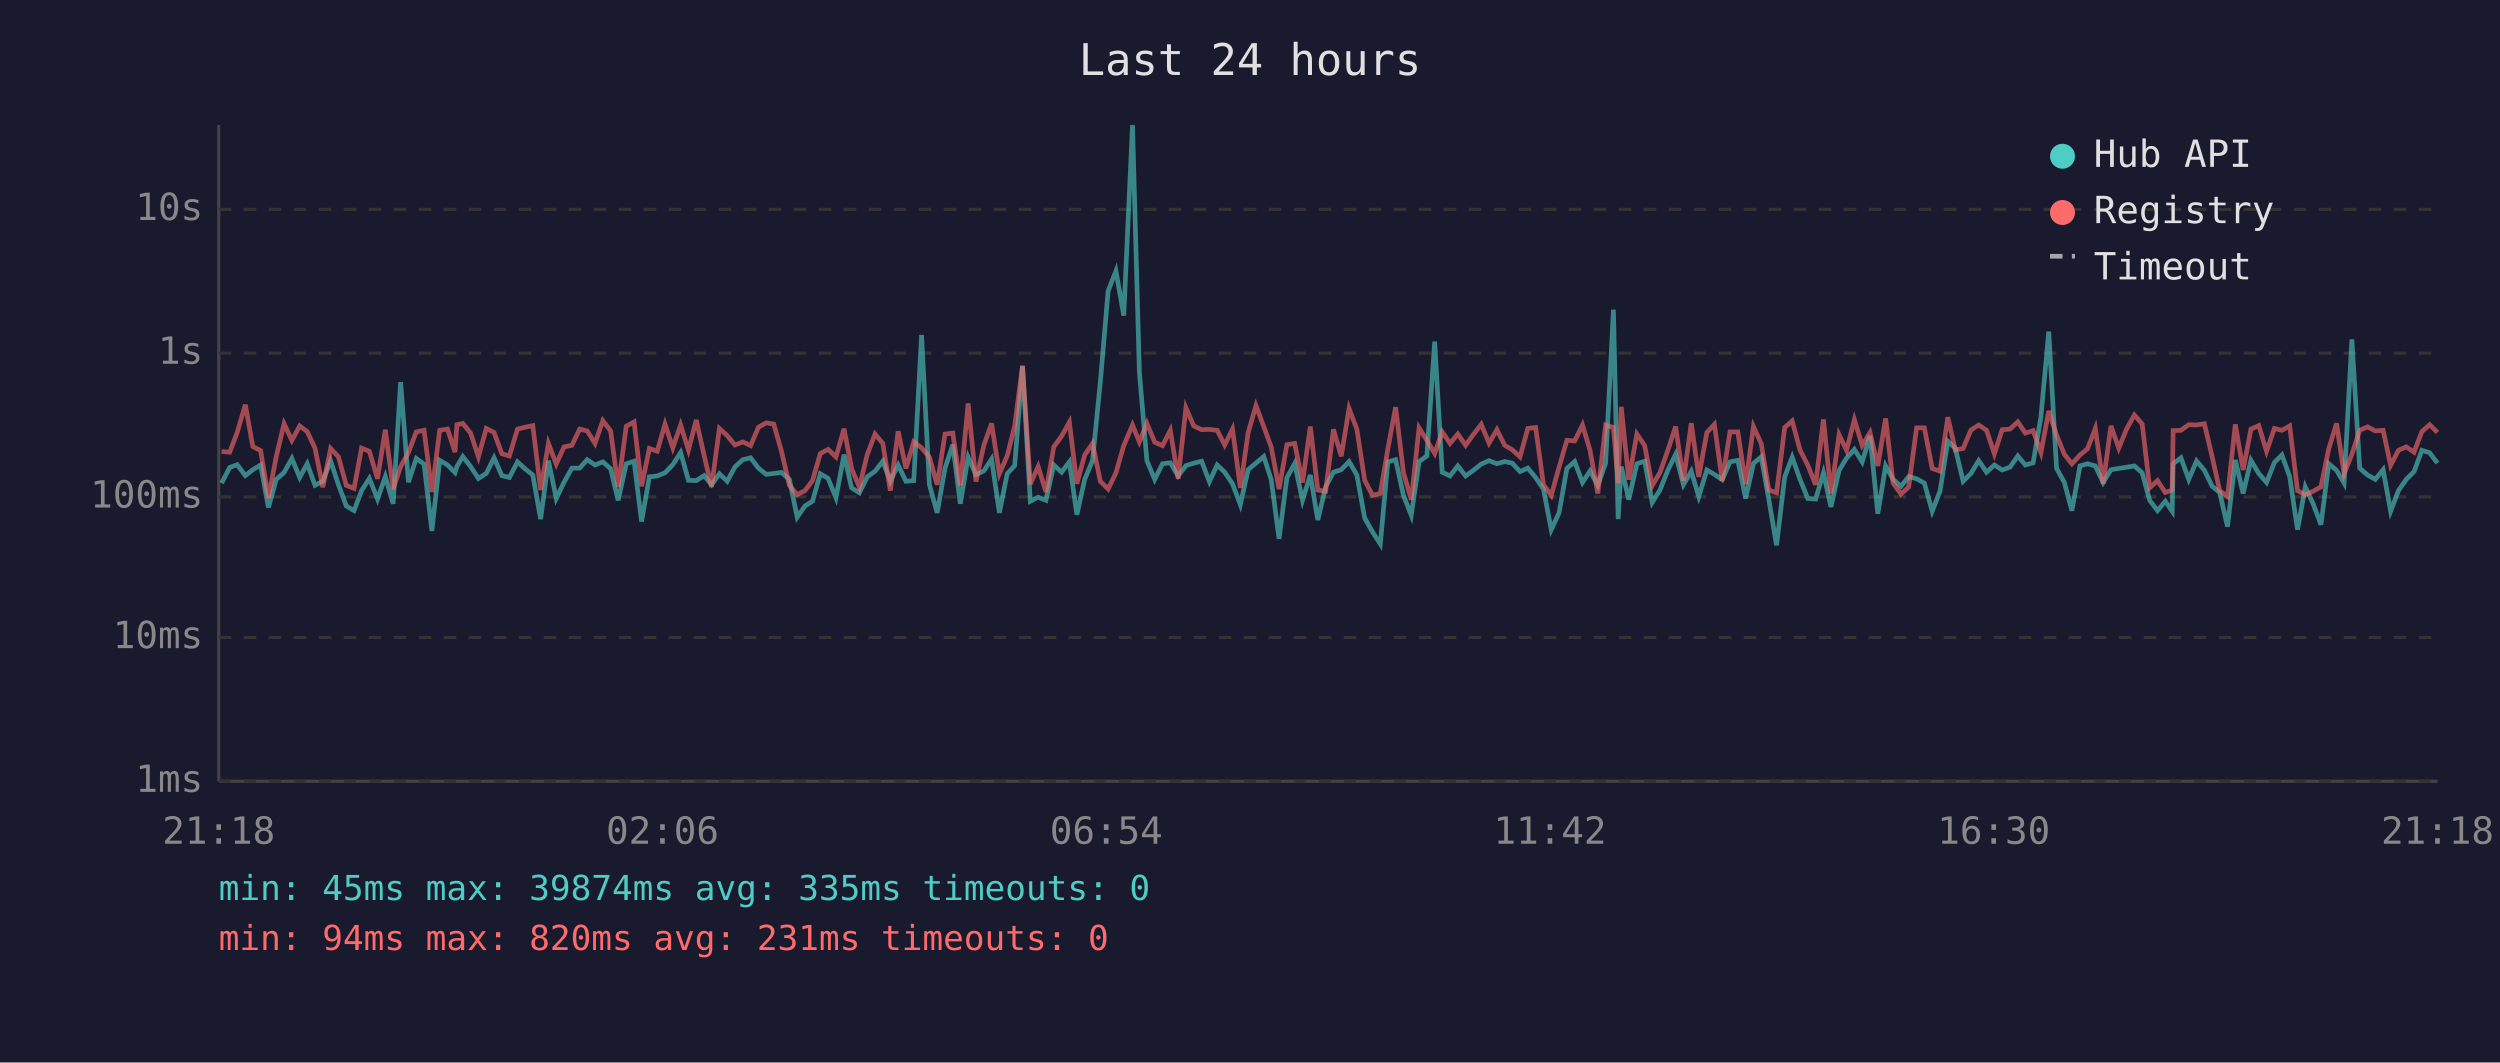
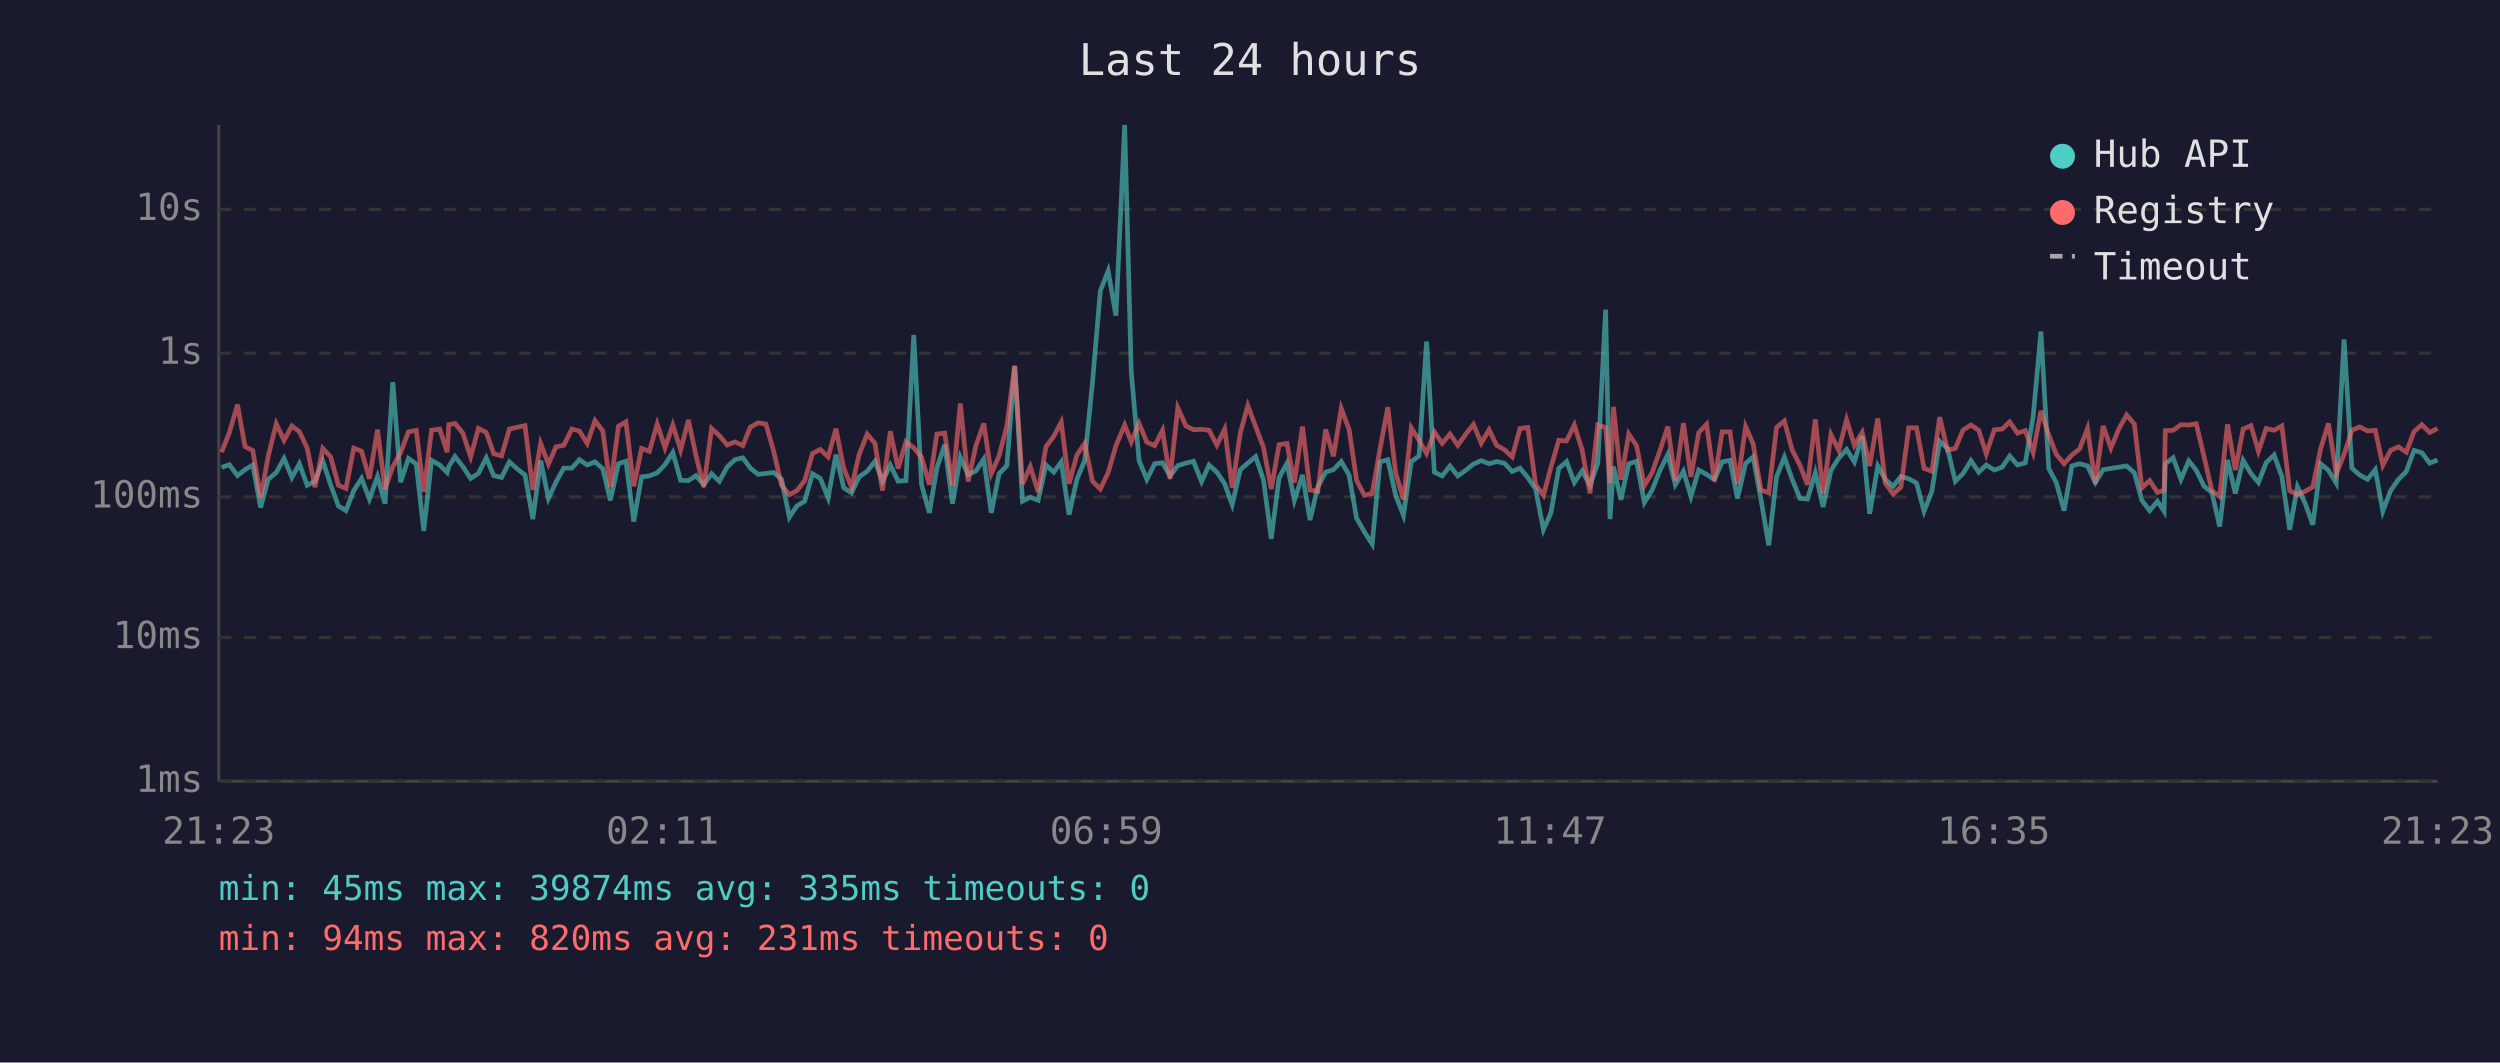
<svg xmlns="http://www.w3.org/2000/svg" viewBox="0 0 800 340" font-family="monospace" font-size="12">
  <rect width="800" height="340" fill="#1a1a2e" />
  <text x="400" y="24" fill="#e0e0e0" font-size="14" text-anchor="middle">Last 24 hours</text>
  <line x1="70" y1="40" x2="70" y2="250" stroke="#444" stroke-width="1" />
  <line x1="70" y1="250" x2="780" y2="250" stroke="#444" stroke-width="1" />
  <line x1="70" y1="250" x2="780" y2="250" stroke="#333" stroke-width="1" stroke-dasharray="4" />
  <text x="65" y="250" fill="#888" text-anchor="end" dominant-baseline="middle">1ms</text>
  <line x1="70" y1="204" x2="780" y2="204" stroke="#333" stroke-width="1" stroke-dasharray="4" />
  <text x="65" y="204" fill="#888" text-anchor="end" dominant-baseline="middle">10ms</text>
  <line x1="70" y1="159" x2="780" y2="159" stroke="#333" stroke-width="1" stroke-dasharray="4" />
  <text x="65" y="159" fill="#888" text-anchor="end" dominant-baseline="middle">100ms</text>
  <line x1="70" y1="113" x2="780" y2="113" stroke="#333" stroke-width="1" stroke-dasharray="4" />
  <text x="65" y="113" fill="#888" text-anchor="end" dominant-baseline="middle">1s</text>
  <line x1="70" y1="67" x2="780" y2="67" stroke="#333" stroke-width="1" stroke-dasharray="4" />
  <text x="65" y="67" fill="#888" text-anchor="end" dominant-baseline="middle">10s</text>
-   <text x="70" y="270" fill="#888" text-anchor="middle">21:18</text>
-   <text x="212" y="270" fill="#888" text-anchor="middle">02:06</text>
-   <text x="354" y="270" fill="#888" text-anchor="middle">06:54</text>
-   <text x="496" y="270" fill="#888" text-anchor="middle">11:42</text>
-   <text x="638" y="270" fill="#888" text-anchor="middle">16:30</text>
-   <text x="780" y="270" fill="#888" text-anchor="middle">21:18</text>
-   <polyline points="70.9,154.6 73.5,149.6 75.9,148.7 78.5,152.2 80.9,150.3 83.4,148.8 85.9,162.4 88.4,153.4 90.9,151.2 93.4,146.7 95.9,152.8 98.3,148.4 100.8,155.3 103.3,154.0 105.8,147.5 108.3,155.1 110.8,161.9 113.3,163.4 115.7,157.0 118.2,153.1 120.8,159.7 123.3,152.5 125.8,161.2 128.2,122.3 130.7,154.3 133.2,146.7 135.7,148.5 138.2,169.9 140.7,147.3 143.2,148.8 145.6,151.2 146.2,149.3 148.1,146.1 150.6,149.3 153.1,153.1 155.6,151.5 158.1,146.5 160.6,152.2 163.0,152.8 165.6,147.8 168.1,150.1 170.5,152.0 173.0,166.1 175.5,147.4 178.0,159.5 180.5,154.3 183.0,149.8 185.5,149.8 187.9,147.1 190.4,148.8 192.9,147.8 195.4,150.0 197.8,160.1 200.4,148.4 202.9,147.6 205.3,166.9 207.8,152.6 210.3,152.3 212.8,151.3 215.3,148.7 217.8,144.8 220.3,153.7 222.8,153.8 225.3,152.2 227.7,155.1 230.2,151.6 232.7,154.0 235.2,149.4 237.7,147.1 240.2,146.5 242.7,149.8 245.2,151.8 247.6,151.5 250.1,151.2 252.6,153.4 255.1,165.5 257.6,161.9 260.0,160.4 262.5,151.6 265.0,153.1 267.5,159.3 270.1,145.5 272.5,156.1 275.0,157.7 277.5,152.6 280.0,150.8 282.5,147.6 284.9,154.0 287.4,148.8 289.9,154.0 292.4,153.8 294.9,107.2 297.4,155.1 299.9,164.1 302.4,149.8 304.9,142.3 307.3,161.2 309.8,146.3 312.3,151.9 314.8,150.7 317.3,146.9 319.8,164.1 322.3,151.6 324.7,149.0 327.2,117.2 329.7,160.4 332.2,159.1 334.7,160.1 337.2,148.8 339.7,151.1 342.2,147.8 344.6,164.7 347.1,153.4 349.6,147.4 352.1,122.3 354.6,93.1 357.1,86.7 359.6,101.0 362.4,40.0 364.6,119.0 367.0,147.4 369.5,153.4 372.0,148.4 374.5,148.1 377.0,152.3 379.5,149.0 382.0,148.2 384.5,147.6 387.0,154.1 389.5,148.8 391.9,151.1 394.4,154.8 396.9,161.5 399.4,150.3 401.9,148.2 404.4,146.1 406.8,153.5 409.3,172.4 411.8,152.9 414.3,148.3 416.8,160.1 419.3,152.0 421.7,166.4 424.2,155.8 426.7,151.1 429.2,150.3 431.7,147.7 434.2,152.0 436.7,165.8 439.2,170.2 441.7,174.1 444.1,147.8 446.6,147.1 449.1,158.5 451.6,164.9 454.1,147.7 456.6,145.9 459.1,109.3 461.5,151.1 464.0,152.3 466.5,149.1 469.0,152.3 471.5,150.5 474.0,148.5 476.5,147.4 479.0,148.4 481.5,147.7 483.9,148.2 486.4,150.9 488.9,149.8 491.4,152.8 493.9,156.5 496.4,169.5 498.9,164.1 501.4,149.9 503.9,147.7 506.4,154.4 508.8,150.7 511.3,155.3 513.8,148.2 516.3,99.1 517.8,166.1 518.8,149.3 521.2,159.9 523.8,148.4 526.3,147.6 528.7,160.8 531.2,156.8 533.7,150.5 536.2,145.4 538.7,155.1 541.2,150.8 543.6,158.9 546.2,150.4 548.6,151.8 551.1,153.5 553.6,147.8 556.1,147.3 558.6,159.5 561.1,148.3 563.6,146.2 566.0,159.7 568.5,174.5 571.1,152.6 573.5,146.3 576.0,153.4 578.5,159.5 581.0,159.7 583.5,151.3 585.9,162.2 588.5,150.5 590.9,146.6 593.4,143.8 595.9,147.8 598.4,139.5 600.9,164.4 603.4,149.1 605.8,153.4 608.3,155.6 610.8,152.5 613.3,153.2 615.8,154.6 618.3,163.6 620.8,157.2 623.3,141.2 625.7,143.5 628.2,154.0 630.7,151.5 633.2,147.4 635.7,151.1 638.2,148.8 640.7,150.4 643.2,149.5 645.7,145.9 648.1,148.8 650.6,148.1 653.1,133.4 655.6,106.1 658.1,149.9 660.6,154.4 663.0,163.4 665.6,149.1 668.0,148.4 670.5,149.1 673.0,154.4 675.5,150.3 678.0,149.9 680.5,149.5 683.0,149.1 685.5,151.3 687.9,160.1 690.4,163.4 692.9,160.4 695.1,163.6 695.4,148.4 697.9,146.5 700.4,153.4 702.9,147.5 705.4,150.5 707.9,155.6 710.3,157.6 712.8,168.5 715.3,147.2 717.8,157.9 720.3,147.3 722.8,151.5 725.3,154.4 727.8,148.0 730.2,145.6 732.7,152.5 735.2,169.5 737.7,155.8 740.2,161.2 742.7,167.9 745.2,148.4 747.7,150.5 750.1,154.6 752.6,108.6 755.1,149.8 757.6,152.0 760.1,153.4 762.6,150.3 765.0,163.6 767.5,157.0 770.0,153.4 772.5,150.9 775.0,144.1 777.5,144.9 780.0,148.2" fill="none" stroke="#4ecdc4" stroke-width="1.5" opacity="0.6" />
-   <polyline points="70.9,144.5 73.5,144.7 75.9,138.4 78.5,129.5 80.9,142.9 83.4,144.2 85.9,159.3 88.4,146.1 90.9,135.6 93.4,140.9 95.9,136.3 98.3,138.1 100.8,143.4 103.3,155.9 105.8,143.5 108.3,146.2 110.8,155.3 113.3,156.3 115.7,143.4 118.2,144.4 120.8,153.2 123.3,137.5 125.8,156.5 128.2,149.3 130.7,144.8 133.2,138.2 135.7,137.7 138.2,157.4 140.7,137.7 143.2,137.3 145.6,144.7 146.2,135.9 148.1,135.5 150.6,138.6 153.1,146.2 155.6,137.1 158.1,138.4 160.6,145.2 163.0,145.9 165.6,137.3 168.1,136.7 170.5,136.2 173.0,156.8 175.5,141.9 178.0,148.5 180.5,143.0 183.0,142.5 185.5,137.3 187.9,137.9 190.4,141.9 192.9,134.6 195.4,137.9 197.8,155.8 200.4,136.4 202.9,135.0 205.3,155.6 207.8,143.5 210.3,144.4 212.8,135.7 215.3,143.3 217.8,136.0 220.3,144.0 222.8,134.4 225.3,145.7 227.7,155.8 230.2,137.1 232.7,139.4 235.2,142.4 237.7,141.4 240.2,142.6 242.7,136.7 245.2,135.3 247.6,135.7 250.1,144.5 252.6,155.3 255.1,158.3 257.6,157.0 260.0,153.8 262.5,145.1 265.0,143.8 267.5,146.2 270.1,137.2 272.5,149.9 275.0,155.9 277.5,145.5 280.0,138.9 282.5,141.9 284.9,157.0 287.4,138.0 289.9,149.9 292.4,141.4 294.9,143.3 297.4,146.3 299.9,155.1 302.4,138.9 304.9,138.6 307.3,155.4 309.8,129.1 312.3,154.1 314.8,142.6 317.3,135.5 319.8,151.6 322.3,145.9 324.7,136.3 327.2,117.0 329.7,154.9 332.2,149.3 334.7,157.4 337.2,143.0 339.7,139.6 342.2,135.1 344.6,154.8 347.1,145.6 349.6,141.9 352.1,154.0 354.6,156.5 357.1,151.3 359.6,142.6 362.4,136.0 364.6,141.4 367.0,135.5 369.5,141.5 372.0,142.6 374.5,137.7 377.0,153.2 379.5,130.5 382.0,136.3 384.5,137.5 387.0,137.4 389.5,137.7 391.9,142.4 394.4,137.3 396.9,156.1 399.4,138.5 401.9,129.8 404.4,136.5 406.8,143.1 409.3,156.5 411.8,142.3 414.3,141.9 416.8,154.4 419.3,136.5 421.7,156.8 424.2,157.2 426.7,137.4 429.2,146.0 431.7,130.7 434.2,137.4 436.7,153.7 439.2,158.5 441.7,157.9 444.1,143.7 446.6,130.3 449.1,151.2 451.6,159.9 454.1,136.9 456.6,140.9 459.1,145.1 461.5,138.2 464.0,141.9 466.5,138.9 469.0,142.5 471.5,139.0 474.0,135.8 476.5,141.8 479.0,137.5 481.5,142.5 483.9,143.9 486.4,146.2 488.9,137.1 491.4,136.8 493.9,155.1 496.4,158.5 498.9,149.5 501.4,140.9 503.9,141.1 506.4,136.0 508.8,144.1 511.3,157.9 513.8,136.0 516.3,136.8 517.8,154.6 518.8,130.2 521.2,153.5 523.8,138.9 526.3,142.6 528.7,155.4 531.2,151.2 533.7,144.1 536.2,136.5 538.7,153.8 541.2,135.4 543.6,152.6 546.2,138.4 548.6,135.8 551.1,153.8 553.6,138.2 556.1,138.2 558.6,154.9 561.1,136.5 563.6,142.0 566.0,156.8 568.5,157.7 571.1,136.8 573.5,134.7 576.0,144.0 578.5,148.9 581.0,155.1 583.5,134.2 585.9,157.9 588.5,139.1 590.9,144.1 593.4,134.3 595.9,142.5 598.4,138.4 600.9,149.1 603.4,133.9 605.8,154.6 608.3,158.1 610.8,155.8 613.3,136.9 615.8,136.9 618.3,149.9 620.8,150.8 623.3,133.5 625.7,144.0 628.2,143.5 630.7,137.6 633.2,136.0 635.7,137.7 638.2,145.2 640.7,137.5 643.2,137.3 645.7,135.0 648.1,138.6 650.6,137.8 653.1,144.8 655.6,131.5 658.1,139.2 660.6,145.4 663.0,148.4 665.6,145.6 668.0,143.6 670.5,137.1 673.0,154.8 675.5,136.3 678.0,143.4 680.5,137.3 683.0,132.8 685.5,135.7 687.9,156.1 690.4,153.8 692.9,157.6 695.1,156.8 695.4,137.8 697.9,137.7 700.4,135.9 702.9,136.0 705.4,135.6 707.9,146.2 710.3,157.0 712.8,158.9 715.3,135.8 717.8,150.4 720.3,137.3 722.8,136.2 725.3,144.4 727.8,137.1 730.2,137.7 732.7,136.3 735.2,157.0 737.7,158.3 740.2,157.2 742.7,155.8 745.2,143.6 747.7,135.5 750.1,151.6 752.6,145.4 755.1,137.7 757.6,136.6 760.1,137.9 762.6,137.7 765.0,148.9 767.5,144.1 770.0,143.0 772.5,144.7 775.0,138.1 777.5,135.9 780.0,138.4" fill="none" stroke="#ff6b6b" stroke-width="1.5" opacity="0.6" />
+   <text x="70" y="270" fill="#888" text-anchor="middle">21:23</text>
+   <text x="212" y="270" fill="#888" text-anchor="middle">02:11</text>
+   <text x="354" y="270" fill="#888" text-anchor="middle">06:59</text>
+   <text x="496" y="270" fill="#888" text-anchor="middle">11:47</text>
+   <text x="638" y="270" fill="#888" text-anchor="middle">16:35</text>
+   <text x="780" y="270" fill="#888" text-anchor="middle">21:23</text>
+   <polyline points="70.9,149.6 73.4,148.7 76.0,152.2 78.4,150.3 80.9,148.8 83.4,162.4 85.8,153.4 88.4,151.2 90.9,146.7 93.4,152.8 95.8,148.4 98.3,155.3 100.8,154.0 103.3,147.5 105.8,155.1 108.3,161.9 110.7,163.4 113.2,157.0 115.7,153.1 118.2,159.7 120.8,152.5 123.2,161.2 125.7,122.3 128.2,154.3 130.7,146.7 133.2,148.5 135.6,169.9 138.1,147.3 140.7,148.8 143.1,151.2 143.6,149.3 145.6,146.1 148.1,149.3 150.6,153.1 153.1,151.5 155.6,146.5 158.0,152.2 160.5,152.8 163.0,147.8 165.6,150.1 168.0,152.0 170.5,166.1 173.0,147.4 175.5,159.5 177.9,154.3 180.4,149.8 183.0,149.8 185.4,147.1 187.9,148.8 190.4,147.8 192.9,150.0 195.3,160.1 197.9,148.4 200.3,147.6 202.8,166.9 205.3,152.6 207.8,152.3 210.3,151.3 212.8,148.7 215.3,144.8 217.8,153.7 220.3,153.8 222.7,152.2 225.2,155.1 227.7,151.6 230.2,154.0 232.7,149.4 235.2,147.1 237.7,146.5 240.1,149.8 242.6,151.8 245.1,151.5 247.6,151.2 250.1,153.4 252.6,165.5 255.0,161.9 257.5,160.4 260.0,151.6 262.5,153.1 265.0,159.3 267.5,145.5 270.0,156.1 272.5,157.7 274.9,152.6 277.5,150.8 280.0,147.6 282.4,154.0 284.9,148.8 287.4,154.0 289.9,153.8 292.4,107.2 294.9,155.1 297.4,164.1 299.8,149.8 302.3,142.3 304.8,161.2 307.3,146.3 309.8,151.9 312.3,150.7 314.8,146.9 317.2,164.1 319.7,151.6 322.2,149.0 324.7,117.2 327.2,160.4 329.7,159.1 332.2,160.1 334.7,148.8 337.2,151.1 339.6,147.8 342.1,164.7 344.6,153.4 347.1,147.4 349.6,122.3 352.1,93.1 354.6,86.7 357.1,101.0 359.9,40.0 362.0,119.0 364.5,147.4 367.0,153.4 369.5,148.4 372.0,148.1 374.4,152.3 376.9,149.0 379.5,148.2 381.9,147.6 384.5,154.1 386.9,148.8 389.4,151.1 391.9,154.8 394.3,161.5 396.9,150.3 399.3,148.2 401.8,146.1 404.3,153.5 406.8,172.4 409.3,152.9 411.8,148.3 414.2,160.1 416.8,152.0 419.2,166.4 421.7,155.8 424.2,151.1 426.7,150.3 429.2,147.7 431.7,152.0 434.1,165.8 436.6,170.2 439.1,174.1 441.6,147.8 444.1,147.1 446.6,158.5 449.1,164.9 451.6,147.7 454.1,145.9 456.5,109.3 459.0,151.1 461.5,152.3 464.0,149.1 466.5,152.3 469.0,150.5 471.5,148.5 474.0,147.4 476.5,148.4 478.9,147.7 481.4,148.2 483.9,150.9 486.4,149.8 488.9,152.8 491.4,156.5 493.9,169.5 496.3,164.1 498.8,149.9 501.3,147.7 503.8,154.4 506.3,150.7 508.8,155.3 511.3,148.2 513.8,99.1 515.2,166.1 516.3,149.3 518.7,159.9 521.2,148.4 523.7,147.6 526.2,160.8 528.7,156.8 531.2,150.5 533.7,145.4 536.1,155.1 538.7,150.8 541.1,158.9 543.6,150.4 546.1,151.8 548.6,153.5 551.1,147.8 553.6,147.3 556.0,159.5 558.6,148.3 561.0,146.2 563.5,159.7 566.0,174.5 568.5,152.6 571.0,146.3 573.5,153.4 576.0,159.5 578.4,159.7 580.9,151.3 583.4,162.2 585.9,150.5 588.4,146.6 590.9,143.8 593.4,147.8 595.9,139.5 598.3,164.4 600.9,149.1 603.3,153.4 605.8,155.6 608.3,152.5 610.8,153.2 613.3,154.6 615.7,163.6 618.2,157.2 620.7,141.2 623.2,143.5 625.7,154.0 628.2,151.5 630.7,147.4 633.2,151.1 635.6,148.8 638.2,150.4 640.7,149.5 643.1,145.9 645.6,148.8 648.1,148.1 650.6,133.4 653.1,106.1 655.6,149.9 658.0,154.4 660.5,163.4 663.0,149.1 665.5,148.4 668.0,149.1 670.5,154.4 673.0,150.3 675.5,149.9 678.0,149.5 680.5,149.1 683.0,151.3 685.4,160.1 687.9,163.4 690.4,160.4 692.5,163.6 692.9,148.4 695.4,146.5 697.9,153.4 700.4,147.5 702.8,150.5 705.3,155.6 707.8,157.6 710.3,168.5 712.8,147.2 715.3,157.9 717.8,147.3 720.3,151.5 722.7,154.4 725.2,148.0 727.7,145.6 730.2,152.5 732.7,169.5 735.2,155.8 737.7,161.2 740.1,167.9 742.6,148.4 745.1,150.5 747.6,154.6 750.1,108.6 752.6,149.8 755.1,152.0 757.6,153.4 760.1,150.3 762.5,163.6 765.0,157.0 767.5,153.4 770.0,150.9 772.5,144.1 775.0,144.9 777.5,148.2 780.0,147.2" fill="none" stroke="#4ecdc4" stroke-width="1.5" opacity="0.6" />
+   <polyline points="70.9,144.7 73.4,138.4 76.0,129.5 78.4,142.9 80.9,144.2 83.4,159.3 85.8,146.1 88.4,135.6 90.9,140.9 93.4,136.3 95.8,138.1 98.3,143.4 100.8,155.9 103.3,143.5 105.8,146.2 108.3,155.3 110.7,156.3 113.2,143.4 115.7,144.4 118.2,153.2 120.8,137.5 123.2,156.5 125.7,149.3 128.2,144.8 130.7,138.2 133.2,137.7 135.6,157.4 138.1,137.7 140.7,137.3 143.1,144.7 143.6,135.9 145.6,135.5 148.1,138.6 150.6,146.2 153.1,137.1 155.6,138.4 158.0,145.2 160.5,145.9 163.0,137.3 165.6,136.7 168.0,136.2 170.5,156.8 173.0,141.9 175.5,148.5 177.9,143.0 180.4,142.5 183.0,137.3 185.4,137.9 187.9,141.9 190.4,134.6 192.9,137.9 195.3,155.8 197.9,136.4 200.3,135.0 202.8,155.6 205.3,143.5 207.8,144.4 210.3,135.7 212.8,143.3 215.3,136.0 217.8,144.0 220.3,134.4 222.7,145.7 225.2,155.8 227.7,137.1 230.2,139.4 232.7,142.4 235.2,141.4 237.7,142.6 240.1,136.7 242.6,135.3 245.1,135.7 247.6,144.5 250.1,155.3 252.6,158.3 255.0,157.0 257.5,153.8 260.0,145.1 262.5,143.8 265.0,146.2 267.5,137.2 270.0,149.9 272.5,155.9 274.9,145.5 277.5,138.9 280.0,141.9 282.4,157.0 284.9,138.0 287.4,149.9 289.9,141.4 292.4,143.3 294.9,146.3 297.4,155.1 299.8,138.9 302.3,138.6 304.8,155.4 307.3,129.1 309.8,154.1 312.3,142.6 314.8,135.5 317.2,151.6 319.7,145.9 322.2,136.3 324.7,117.0 327.2,154.9 329.7,149.3 332.2,157.4 334.7,143.0 337.2,139.6 339.6,135.1 342.1,154.8 344.6,145.6 347.1,141.9 349.6,154.0 352.1,156.5 354.6,151.3 357.1,142.6 359.9,136.0 362.0,141.4 364.5,135.5 367.0,141.5 369.5,142.6 372.0,137.7 374.4,153.2 376.9,130.5 379.5,136.3 381.9,137.5 384.5,137.4 386.9,137.7 389.4,142.4 391.9,137.3 394.3,156.1 396.9,138.5 399.3,129.8 401.8,136.5 404.3,143.1 406.8,156.5 409.3,142.3 411.8,141.9 414.2,154.4 416.8,136.5 419.2,156.8 421.7,157.2 424.2,137.4 426.7,146.0 429.2,130.7 431.7,137.4 434.1,153.7 436.6,158.5 439.1,157.9 441.6,143.7 444.1,130.3 446.6,151.2 449.1,159.9 451.6,136.9 454.1,140.9 456.5,145.1 459.0,138.2 461.5,141.9 464.0,138.9 466.5,142.5 469.0,139.0 471.5,135.8 474.0,141.8 476.5,137.5 478.9,142.5 481.4,143.9 483.9,146.2 486.4,137.1 488.9,136.8 491.4,155.1 493.9,158.5 496.3,149.5 498.8,140.9 501.3,141.1 503.8,136.0 506.3,144.1 508.8,157.9 511.3,136.0 513.8,136.8 515.2,154.6 516.3,130.2 518.7,153.5 521.2,138.9 523.7,142.6 526.2,155.4 528.7,151.2 531.2,144.1 533.7,136.5 536.1,153.8 538.7,135.4 541.1,152.6 543.6,138.4 546.1,135.8 548.6,153.8 551.1,138.2 553.6,138.2 556.0,154.9 558.6,136.5 561.0,142.0 563.5,156.8 566.0,157.7 568.5,136.8 571.0,134.7 573.5,144.0 576.0,148.9 578.4,155.1 580.9,134.2 583.4,157.9 585.9,139.1 588.4,144.1 590.9,134.3 593.4,142.5 595.9,138.4 598.3,149.1 600.9,133.9 603.3,154.6 605.8,158.1 608.3,155.8 610.8,136.9 613.3,136.9 615.7,149.9 618.2,150.8 620.7,133.5 623.2,144.0 625.7,143.5 628.2,137.6 630.7,136.0 633.2,137.7 635.6,145.2 638.2,137.5 640.7,137.3 643.1,135.0 645.6,138.6 648.1,137.8 650.6,144.8 653.1,131.5 655.6,139.2 658.0,145.4 660.5,148.4 663.0,145.6 665.5,143.6 668.0,137.1 670.5,154.8 673.0,136.3 675.5,143.4 678.0,137.3 680.5,132.8 683.0,135.7 685.4,156.1 687.9,153.8 690.4,157.6 692.5,156.8 692.9,137.8 695.4,137.7 697.9,135.9 700.4,136.0 702.8,135.6 705.3,146.2 707.8,157.0 710.3,158.9 712.8,135.8 715.3,150.4 717.8,137.3 720.3,136.2 722.7,144.4 725.2,137.1 727.7,137.7 730.2,136.3 732.7,157.0 735.2,158.3 737.7,157.2 740.1,155.8 742.6,143.6 745.1,135.5 747.6,151.6 750.1,145.4 752.6,137.7 755.1,136.6 757.6,137.9 760.1,137.7 762.5,148.9 765.0,144.1 767.5,143.0 770.0,144.7 772.5,138.1 775.0,135.9 777.5,138.4 780.0,137.1" fill="none" stroke="#ff6b6b" stroke-width="1.5" opacity="0.6" />
  <circle cx="660" cy="50" r="4" fill="#4ecdc4" />
  <text x="670" y="50" fill="#e0e0e0" dominant-baseline="middle">Hub API</text>
  <circle cx="660" cy="68" r="4" fill="#ff6b6b" />
  <text x="670" y="68" fill="#e0e0e0" dominant-baseline="middle">Registry</text>
  <line x1="656" y1="82" x2="664" y2="82" stroke="#e0e0e0" stroke-width="1.5" stroke-dasharray="4,3" opacity="0.7" />
  <text x="670" y="86" fill="#e0e0e0" dominant-baseline="middle">Timeout</text>
  <text x="70" y="288" fill="#4ecdc4" font-size="11">min: 45ms  max: 39874ms  avg: 335ms  timeouts: 0</text>
  <text x="70" y="304" fill="#ff6b6b" font-size="11">min: 94ms  max: 820ms  avg: 231ms  timeouts: 0</text>
</svg>
